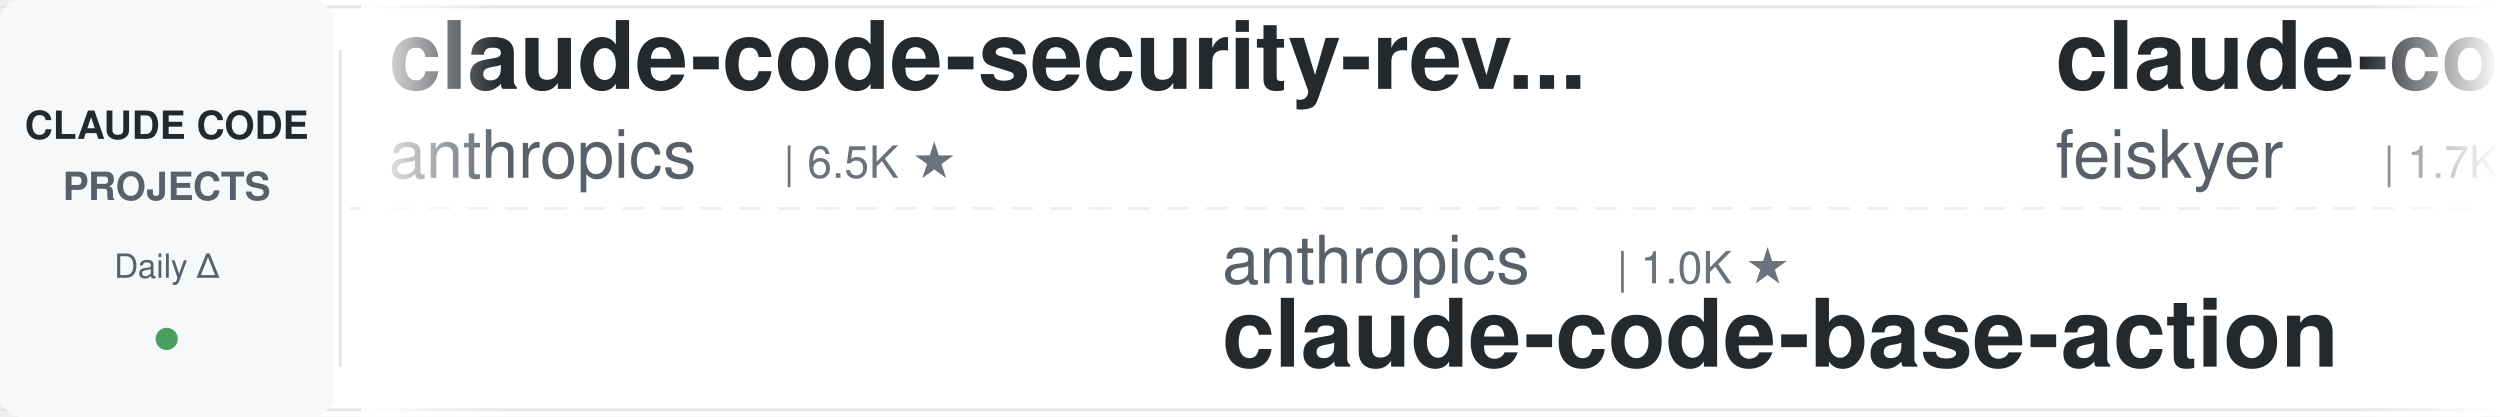
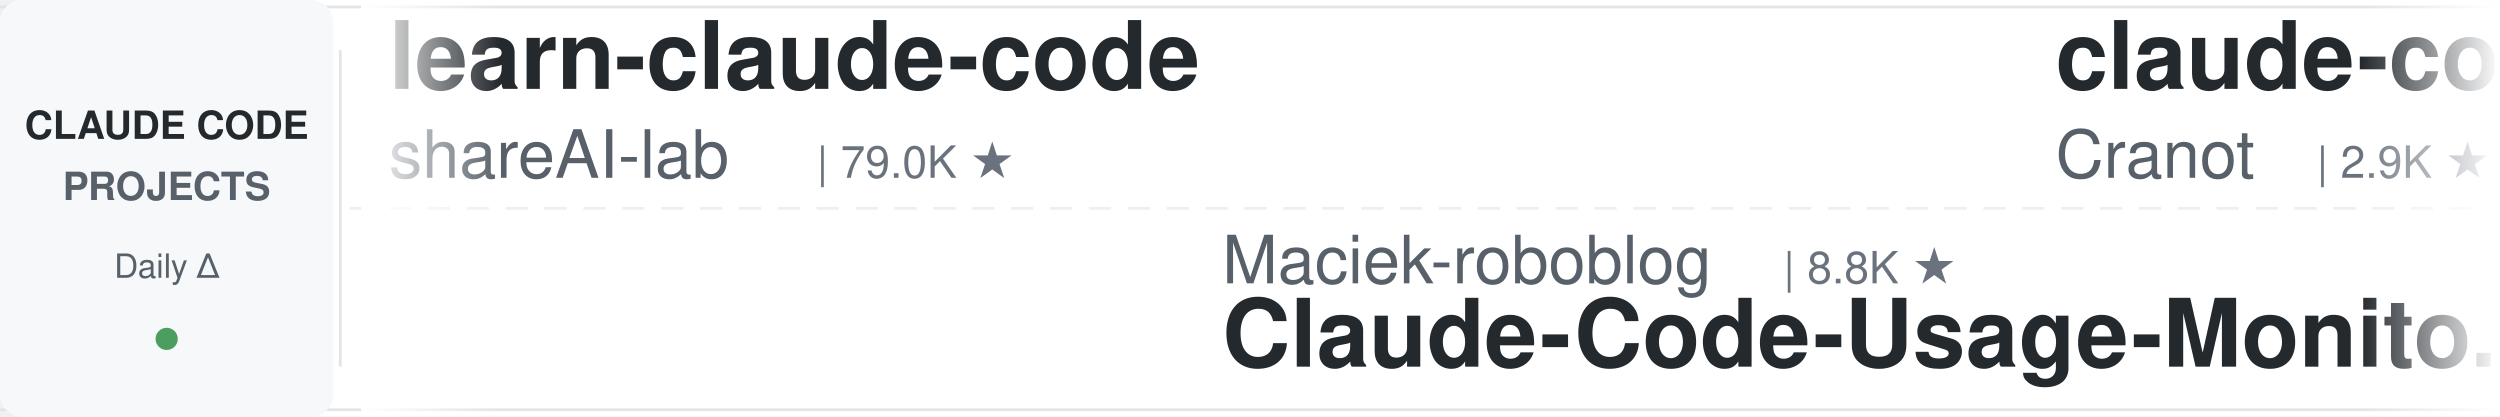
<svg xmlns="http://www.w3.org/2000/svg" width="900" height="150">
  <defs>
    <linearGradient id="leftFade" x1="0%" y1="0%" x2="100%" y2="0%">
      <stop offset="0%" style="stop-color:#ffffff;stop-opacity:1" />
      <stop offset="100%" style="stop-color:#ffffff;stop-opacity:0" />
    </linearGradient>
    <linearGradient id="rightFade" x1="0%" y1="0%" x2="100%" y2="0%">
      <stop offset="0%" style="stop-color:#ffffff;stop-opacity:0" />
      <stop offset="100%" style="stop-color:#ffffff;stop-opacity:1" />
    </linearGradient>
  </defs>
  <rect width="900" height="150" fill="#ffffff" rx="8" />
  <rect x="0" y="2" width="900" height="1" fill="#e1e4e8" />
  <rect x="0" y="147" width="900" height="1" fill="#e1e4e8" />
  <line x1="0" y1="75" x2="900" y2="75" stroke="#e1e4e8" stroke-width="1" stroke-dasharray="8 6" opacity="0.6" />
  <rect x="0" y="0" width="120" height="150" fill="#f6f8fa" rx="8" />
  <text x="60" y="50" font-family="-apple-system, BlinkMacSystemFont, 'Segoe UI', Helvetica, Arial, sans-serif" font-size="14" font-weight="600" fill="#24292e" text-anchor="middle">CLAUDE CODE</text>
  <text x="60" y="72" font-family="-apple-system, BlinkMacSystemFont, 'Segoe UI', Helvetica, Arial, sans-serif" font-size="14" font-weight="600" fill="#586069" text-anchor="middle">PROJECTS</text>
  <text x="60" y="100" font-family="-apple-system, BlinkMacSystemFont, 'Segoe UI', Helvetica, Arial, sans-serif" font-size="12" font-weight="500" fill="#586069" text-anchor="middle">Daily Δ</text>
  <circle cx="60" cy="122" r="4" fill="#22863a" opacity="0.8" />
  <rect x="122" y="18" width="1" height="114" fill="#e1e4e8" />
  <clipPath id="tickerClip">
    <rect x="130" y="0" width="770" height="150" />
  </clipPath>
  <g clip-path="url(#tickerClip)">
    <g id="tickerItems">
      <animateTransform attributeName="transform" attributeType="XML" type="translate" from="0 0" to="-3000 0" dur="54s" repeatCount="indefinite" />
      <g transform="translate(0, 0)">
-         <text x="140" y="32" font-family="-apple-system, BlinkMacSystemFont, 'Segoe UI', Helvetica, Arial, sans-serif" font-size="34" font-weight="600" fill="#24292e">claude-code-security-rev...</text>
-         <text x="140" y="64" font-family="-apple-system, BlinkMacSystemFont, 'Segoe UI', Helvetica, Arial, sans-serif" font-size="24" font-weight="400" fill="#586069">anthropics</text>
-         <text x="282" y="64" font-family="-apple-system, BlinkMacSystemFont, 'Segoe UI', Helvetica, Arial, sans-serif" font-size="16" font-weight="500" fill="#6a737d">| 6.5K ★</text>
+         <text x="140" y="32" font-family="-apple-system, BlinkMacSystemFont, 'Segoe UI', Helvetica, Arial, sans-serif" font-size="34" font-weight="600" fill="#24292e">learn-claude-code</text>
+         <text x="140" y="64" font-family="-apple-system, BlinkMacSystemFont, 'Segoe UI', Helvetica, Arial, sans-serif" font-size="24" font-weight="400" fill="#586069">shareAI-lab</text>
+         <text x="294" y="64" font-family="-apple-system, BlinkMacSystemFont, 'Segoe UI', Helvetica, Arial, sans-serif" font-size="16" font-weight="500" fill="#6a737d">| 79.0K ★</text>
      </g>
      <g transform="translate(300, 0)">
-         <text x="140" y="102" font-family="-apple-system, BlinkMacSystemFont, 'Segoe UI', Helvetica, Arial, sans-serif" font-size="24" font-weight="400" fill="#586069">anthropics</text>
-         <text x="282" y="102" font-family="-apple-system, BlinkMacSystemFont, 'Segoe UI', Helvetica, Arial, sans-serif" font-size="16" font-weight="500" fill="#6a737d">| 1.0K ★</text>
-         <text x="140" y="132" font-family="-apple-system, BlinkMacSystemFont, 'Segoe UI', Helvetica, Arial, sans-serif" font-size="34" font-weight="600" fill="#24292e">claude-code-base-action</text>
+         <text x="140" y="102" font-family="-apple-system, BlinkMacSystemFont, 'Segoe UI', Helvetica, Arial, sans-serif" font-size="24" font-weight="400" fill="#586069">Maciek-roboblog</text>
+         <text x="342" y="102" font-family="-apple-system, BlinkMacSystemFont, 'Segoe UI', Helvetica, Arial, sans-serif" font-size="16" font-weight="500" fill="#6a737d">| 8.8K ★</text>
+         <text x="140" y="132" font-family="-apple-system, BlinkMacSystemFont, 'Segoe UI', Helvetica, Arial, sans-serif" font-size="34" font-weight="600" fill="#24292e">Claude-Code-Usage-Monito...</text>
      </g>
      <g transform="translate(600, 0)">
-         <text x="140" y="32" font-family="-apple-system, BlinkMacSystemFont, 'Segoe UI', Helvetica, Arial, sans-serif" font-size="34" font-weight="600" fill="#24292e">claude-code-settings</text>
-         <text x="140" y="64" font-family="-apple-system, BlinkMacSystemFont, 'Segoe UI', Helvetica, Arial, sans-serif" font-size="24" font-weight="400" fill="#586069">feiskyer</text>
-         <text x="258" y="64" font-family="-apple-system, BlinkMacSystemFont, 'Segoe UI', Helvetica, Arial, sans-serif" font-size="16" font-weight="500" fill="#6a737d">| 1.7K ★</text>
+         <text x="140" y="32" font-family="-apple-system, BlinkMacSystemFont, 'Segoe UI', Helvetica, Arial, sans-serif" font-size="34" font-weight="600" fill="#24292e">claude-code-guide</text>
+         <text x="140" y="64" font-family="-apple-system, BlinkMacSystemFont, 'Segoe UI', Helvetica, Arial, sans-serif" font-size="24" font-weight="400" fill="#586069">Cranot</text>
+         <text x="234" y="64" font-family="-apple-system, BlinkMacSystemFont, 'Segoe UI', Helvetica, Arial, sans-serif" font-size="16" font-weight="500" fill="#6a737d">| 2.9K ★</text>
      </g>
      <g transform="translate(900, 0)">
-         <text x="140" y="102" font-family="-apple-system, BlinkMacSystemFont, 'Segoe UI', Helvetica, Arial, sans-serif" font-size="24" font-weight="400" fill="#586069">Windy3f3f3f3f</text>
-         <text x="318" y="102" font-family="-apple-system, BlinkMacSystemFont, 'Segoe UI', Helvetica, Arial, sans-serif" font-size="16" font-weight="500" fill="#6a737d">| 3.8K ★</text>
-         <text x="140" y="132" font-family="-apple-system, BlinkMacSystemFont, 'Segoe UI', Helvetica, Arial, sans-serif" font-size="34" font-weight="600" fill="#24292e">how-claude-code-works</text>
+         <text x="140" y="102" font-family="-apple-system, BlinkMacSystemFont, 'Segoe UI', Helvetica, Arial, sans-serif" font-size="24" font-weight="400" fill="#586069">liuup</text>
+         <text x="222" y="102" font-family="-apple-system, BlinkMacSystemFont, 'Segoe UI', Helvetica, Arial, sans-serif" font-size="16" font-weight="500" fill="#6a737d">| 4.0K ★</text>
+         <text x="140" y="132" font-family="-apple-system, BlinkMacSystemFont, 'Segoe UI', Helvetica, Arial, sans-serif" font-size="34" font-weight="600" fill="#24292e">claude-code-analysis</text>
      </g>
      <g transform="translate(1200, 0)">
-         <text x="140" y="32" font-family="-apple-system, BlinkMacSystemFont, 'Segoe UI', Helvetica, Arial, sans-serif" font-size="34" font-weight="600" fill="#24292e">free-claude-code</text>
-         <text x="140" y="64" font-family="-apple-system, BlinkMacSystemFont, 'Segoe UI', Helvetica, Arial, sans-serif" font-size="24" font-weight="400" fill="#586069">Alishahryar1</text>
-         <text x="306" y="64" font-family="-apple-system, BlinkMacSystemFont, 'Segoe UI', Helvetica, Arial, sans-serif" font-size="16" font-weight="500" fill="#6a737d">| 62.3K ★</text>
+         <text x="140" y="32" font-family="-apple-system, BlinkMacSystemFont, 'Segoe UI', Helvetica, Arial, sans-serif" font-size="34" font-weight="600" fill="#24292e">claude_code_src</text>
+         <text x="140" y="64" font-family="-apple-system, BlinkMacSystemFont, 'Segoe UI', Helvetica, Arial, sans-serif" font-size="24" font-weight="400" fill="#586069">ponponon</text>
+         <text x="258" y="64" font-family="-apple-system, BlinkMacSystemFont, 'Segoe UI', Helvetica, Arial, sans-serif" font-size="16" font-weight="500" fill="#6a737d">| 2.3K ★</text>
      </g>
      <g transform="translate(1500, 0)">
-         <text x="140" y="102" font-family="-apple-system, BlinkMacSystemFont, 'Segoe UI', Helvetica, Arial, sans-serif" font-size="24" font-weight="400" fill="#586069">Cranot</text>
-         <text x="234" y="102" font-family="-apple-system, BlinkMacSystemFont, 'Segoe UI', Helvetica, Arial, sans-serif" font-size="16" font-weight="500" fill="#6a737d">| 2.9K ★</text>
-         <text x="140" y="132" font-family="-apple-system, BlinkMacSystemFont, 'Segoe UI', Helvetica, Arial, sans-serif" font-size="34" font-weight="600" fill="#24292e">claude-code-guide</text>
+         <text x="140" y="102" font-family="-apple-system, BlinkMacSystemFont, 'Segoe UI', Helvetica, Arial, sans-serif" font-size="24" font-weight="400" fill="#586069">affaan-m</text>
+         <text x="258" y="102" font-family="-apple-system, BlinkMacSystemFont, 'Segoe UI', Helvetica, Arial, sans-serif" font-size="16" font-weight="500" fill="#6a737d">| 285.4K ★</text>
+         <text x="140" y="132" font-family="-apple-system, BlinkMacSystemFont, 'Segoe UI', Helvetica, Arial, sans-serif" font-size="34" font-weight="600" fill="#24292e">ECC</text>
      </g>
      <g transform="translate(1800, 0)">
-         <text x="140" y="32" font-family="-apple-system, BlinkMacSystemFont, 'Segoe UI', Helvetica, Arial, sans-serif" font-size="34" font-weight="600" fill="#24292e">claude-code-analysis</text>
-         <text x="140" y="64" font-family="-apple-system, BlinkMacSystemFont, 'Segoe UI', Helvetica, Arial, sans-serif" font-size="24" font-weight="400" fill="#586069">liuup</text>
-         <text x="222" y="64" font-family="-apple-system, BlinkMacSystemFont, 'Segoe UI', Helvetica, Arial, sans-serif" font-size="16" font-weight="500" fill="#6a737d">| 4.0K ★</text>
+         <text x="140" y="32" font-family="-apple-system, BlinkMacSystemFont, 'Segoe UI', Helvetica, Arial, sans-serif" font-size="34" font-weight="600" fill="#24292e">ClaudeCode-Portable</text>
+         <text x="140" y="64" font-family="-apple-system, BlinkMacSystemFont, 'Segoe UI', Helvetica, Arial, sans-serif" font-size="24" font-weight="400" fill="#586069">techjarves</text>
+         <text x="282" y="64" font-family="-apple-system, BlinkMacSystemFont, 'Segoe UI', Helvetica, Arial, sans-serif" font-size="16" font-weight="500" fill="#6a737d">| 1.6K ★</text>
      </g>
      <g transform="translate(2100, 0)">
-         <text x="140" y="102" font-family="-apple-system, BlinkMacSystemFont, 'Segoe UI', Helvetica, Arial, sans-serif" font-size="24" font-weight="400" fill="#586069">anthropics</text>
-         <text x="282" y="102" font-family="-apple-system, BlinkMacSystemFont, 'Segoe UI', Helvetica, Arial, sans-serif" font-size="16" font-weight="500" fill="#6a737d">| 9.6K ★</text>
-         <text x="140" y="132" font-family="-apple-system, BlinkMacSystemFont, 'Segoe UI', Helvetica, Arial, sans-serif" font-size="34" font-weight="600" fill="#24292e">claude-code-action</text>
+         <text x="140" y="102" font-family="-apple-system, BlinkMacSystemFont, 'Segoe UI', Helvetica, Arial, sans-serif" font-size="24" font-weight="400" fill="#586069">edmund-io</text>
+         <text x="270" y="102" font-family="-apple-system, BlinkMacSystemFont, 'Segoe UI', Helvetica, Arial, sans-serif" font-size="16" font-weight="500" fill="#6a737d">| 1.5K ★</text>
+         <text x="140" y="132" font-family="-apple-system, BlinkMacSystemFont, 'Segoe UI', Helvetica, Arial, sans-serif" font-size="34" font-weight="600" fill="#24292e">edmunds-claude-code</text>
      </g>
      <g transform="translate(2400, 0)">
-         <text x="140" y="32" font-family="-apple-system, BlinkMacSystemFont, 'Segoe UI', Helvetica, Arial, sans-serif" font-size="34" font-weight="600" fill="#24292e">Claude-Code-Game-Studios</text>
-         <text x="140" y="64" font-family="-apple-system, BlinkMacSystemFont, 'Segoe UI', Helvetica, Arial, sans-serif" font-size="24" font-weight="400" fill="#586069">Donchitos</text>
-         <text x="270" y="64" font-family="-apple-system, BlinkMacSystemFont, 'Segoe UI', Helvetica, Arial, sans-serif" font-size="16" font-weight="500" fill="#6a737d">| 27.0K ★</text>
+         <text x="140" y="32" font-family="-apple-system, BlinkMacSystemFont, 'Segoe UI', Helvetica, Arial, sans-serif" font-size="34" font-weight="600" fill="#24292e">claude-code-system-promp...</text>
+         <text x="140" y="64" font-family="-apple-system, BlinkMacSystemFont, 'Segoe UI', Helvetica, Arial, sans-serif" font-size="24" font-weight="400" fill="#586069">Piebald-AI</text>
+         <text x="282" y="64" font-family="-apple-system, BlinkMacSystemFont, 'Segoe UI', Helvetica, Arial, sans-serif" font-size="16" font-weight="500" fill="#6a737d">| 13.0K ★</text>
      </g>
      <g transform="translate(2700, 0)">
-         <text x="140" y="102" font-family="-apple-system, BlinkMacSystemFont, 'Segoe UI', Helvetica, Arial, sans-serif" font-size="24" font-weight="400" fill="#586069">huangjia2019</text>
-         <text x="306" y="102" font-family="-apple-system, BlinkMacSystemFont, 'Segoe UI', Helvetica, Arial, sans-serif" font-size="16" font-weight="500" fill="#6a737d">| 1.1K ★</text>
-         <text x="140" y="132" font-family="-apple-system, BlinkMacSystemFont, 'Segoe UI', Helvetica, Arial, sans-serif" font-size="34" font-weight="600" fill="#24292e">claude-code-engineering</text>
+         <text x="140" y="102" font-family="-apple-system, BlinkMacSystemFont, 'Segoe UI', Helvetica, Arial, sans-serif" font-size="24" font-weight="400" fill="#586069">ChrisWiles</text>
+         <text x="282" y="102" font-family="-apple-system, BlinkMacSystemFont, 'Segoe UI', Helvetica, Arial, sans-serif" font-size="16" font-weight="500" fill="#6a737d">| 6.1K ★</text>
+         <text x="140" y="132" font-family="-apple-system, BlinkMacSystemFont, 'Segoe UI', Helvetica, Arial, sans-serif" font-size="34" font-weight="600" fill="#24292e">claude-code-showcase</text>
      </g>
      <g transform="translate(3000, 0)">
-         <text x="140" y="32" font-family="-apple-system, BlinkMacSystemFont, 'Segoe UI', Helvetica, Arial, sans-serif" font-size="34" font-weight="600" fill="#24292e">claude-code-security-rev...</text>
-         <text x="140" y="64" font-family="-apple-system, BlinkMacSystemFont, 'Segoe UI', Helvetica, Arial, sans-serif" font-size="24" font-weight="400" fill="#586069">anthropics</text>
-         <text x="282" y="64" font-family="-apple-system, BlinkMacSystemFont, 'Segoe UI', Helvetica, Arial, sans-serif" font-size="16" font-weight="500" fill="#6a737d">| 6.5K ★</text>
+         <text x="140" y="32" font-family="-apple-system, BlinkMacSystemFont, 'Segoe UI', Helvetica, Arial, sans-serif" font-size="34" font-weight="600" fill="#24292e">learn-claude-code</text>
+         <text x="140" y="64" font-family="-apple-system, BlinkMacSystemFont, 'Segoe UI', Helvetica, Arial, sans-serif" font-size="24" font-weight="400" fill="#586069">shareAI-lab</text>
+         <text x="294" y="64" font-family="-apple-system, BlinkMacSystemFont, 'Segoe UI', Helvetica, Arial, sans-serif" font-size="16" font-weight="500" fill="#6a737d">| 79.0K ★</text>
      </g>
      <g transform="translate(3300, 0)">
-         <text x="140" y="102" font-family="-apple-system, BlinkMacSystemFont, 'Segoe UI', Helvetica, Arial, sans-serif" font-size="24" font-weight="400" fill="#586069">anthropics</text>
-         <text x="282" y="102" font-family="-apple-system, BlinkMacSystemFont, 'Segoe UI', Helvetica, Arial, sans-serif" font-size="16" font-weight="500" fill="#6a737d">| 1.0K ★</text>
-         <text x="140" y="132" font-family="-apple-system, BlinkMacSystemFont, 'Segoe UI', Helvetica, Arial, sans-serif" font-size="34" font-weight="600" fill="#24292e">claude-code-base-action</text>
+         <text x="140" y="102" font-family="-apple-system, BlinkMacSystemFont, 'Segoe UI', Helvetica, Arial, sans-serif" font-size="24" font-weight="400" fill="#586069">Maciek-roboblog</text>
+         <text x="342" y="102" font-family="-apple-system, BlinkMacSystemFont, 'Segoe UI', Helvetica, Arial, sans-serif" font-size="16" font-weight="500" fill="#6a737d">| 8.8K ★</text>
+         <text x="140" y="132" font-family="-apple-system, BlinkMacSystemFont, 'Segoe UI', Helvetica, Arial, sans-serif" font-size="34" font-weight="600" fill="#24292e">Claude-Code-Usage-Monito...</text>
      </g>
      <g transform="translate(3600, 0)">
-         <text x="140" y="32" font-family="-apple-system, BlinkMacSystemFont, 'Segoe UI', Helvetica, Arial, sans-serif" font-size="34" font-weight="600" fill="#24292e">claude-code-settings</text>
-         <text x="140" y="64" font-family="-apple-system, BlinkMacSystemFont, 'Segoe UI', Helvetica, Arial, sans-serif" font-size="24" font-weight="400" fill="#586069">feiskyer</text>
-         <text x="258" y="64" font-family="-apple-system, BlinkMacSystemFont, 'Segoe UI', Helvetica, Arial, sans-serif" font-size="16" font-weight="500" fill="#6a737d">| 1.7K ★</text>
+         <text x="140" y="32" font-family="-apple-system, BlinkMacSystemFont, 'Segoe UI', Helvetica, Arial, sans-serif" font-size="34" font-weight="600" fill="#24292e">claude-code-guide</text>
+         <text x="140" y="64" font-family="-apple-system, BlinkMacSystemFont, 'Segoe UI', Helvetica, Arial, sans-serif" font-size="24" font-weight="400" fill="#586069">Cranot</text>
+         <text x="234" y="64" font-family="-apple-system, BlinkMacSystemFont, 'Segoe UI', Helvetica, Arial, sans-serif" font-size="16" font-weight="500" fill="#6a737d">| 2.9K ★</text>
      </g>
      <g transform="translate(3900, 0)">
-         <text x="140" y="102" font-family="-apple-system, BlinkMacSystemFont, 'Segoe UI', Helvetica, Arial, sans-serif" font-size="24" font-weight="400" fill="#586069">Windy3f3f3f3f</text>
-         <text x="318" y="102" font-family="-apple-system, BlinkMacSystemFont, 'Segoe UI', Helvetica, Arial, sans-serif" font-size="16" font-weight="500" fill="#6a737d">| 3.8K ★</text>
-         <text x="140" y="132" font-family="-apple-system, BlinkMacSystemFont, 'Segoe UI', Helvetica, Arial, sans-serif" font-size="34" font-weight="600" fill="#24292e">how-claude-code-works</text>
+         <text x="140" y="102" font-family="-apple-system, BlinkMacSystemFont, 'Segoe UI', Helvetica, Arial, sans-serif" font-size="24" font-weight="400" fill="#586069">liuup</text>
+         <text x="222" y="102" font-family="-apple-system, BlinkMacSystemFont, 'Segoe UI', Helvetica, Arial, sans-serif" font-size="16" font-weight="500" fill="#6a737d">| 4.0K ★</text>
+         <text x="140" y="132" font-family="-apple-system, BlinkMacSystemFont, 'Segoe UI', Helvetica, Arial, sans-serif" font-size="34" font-weight="600" fill="#24292e">claude-code-analysis</text>
      </g>
    </g>
  </g>
  <rect x="130" y="0" width="50" height="150" fill="url(#leftFade)" />
  <rect x="850" y="0" width="50" height="150" fill="url(#rightFade)" />
</svg>
